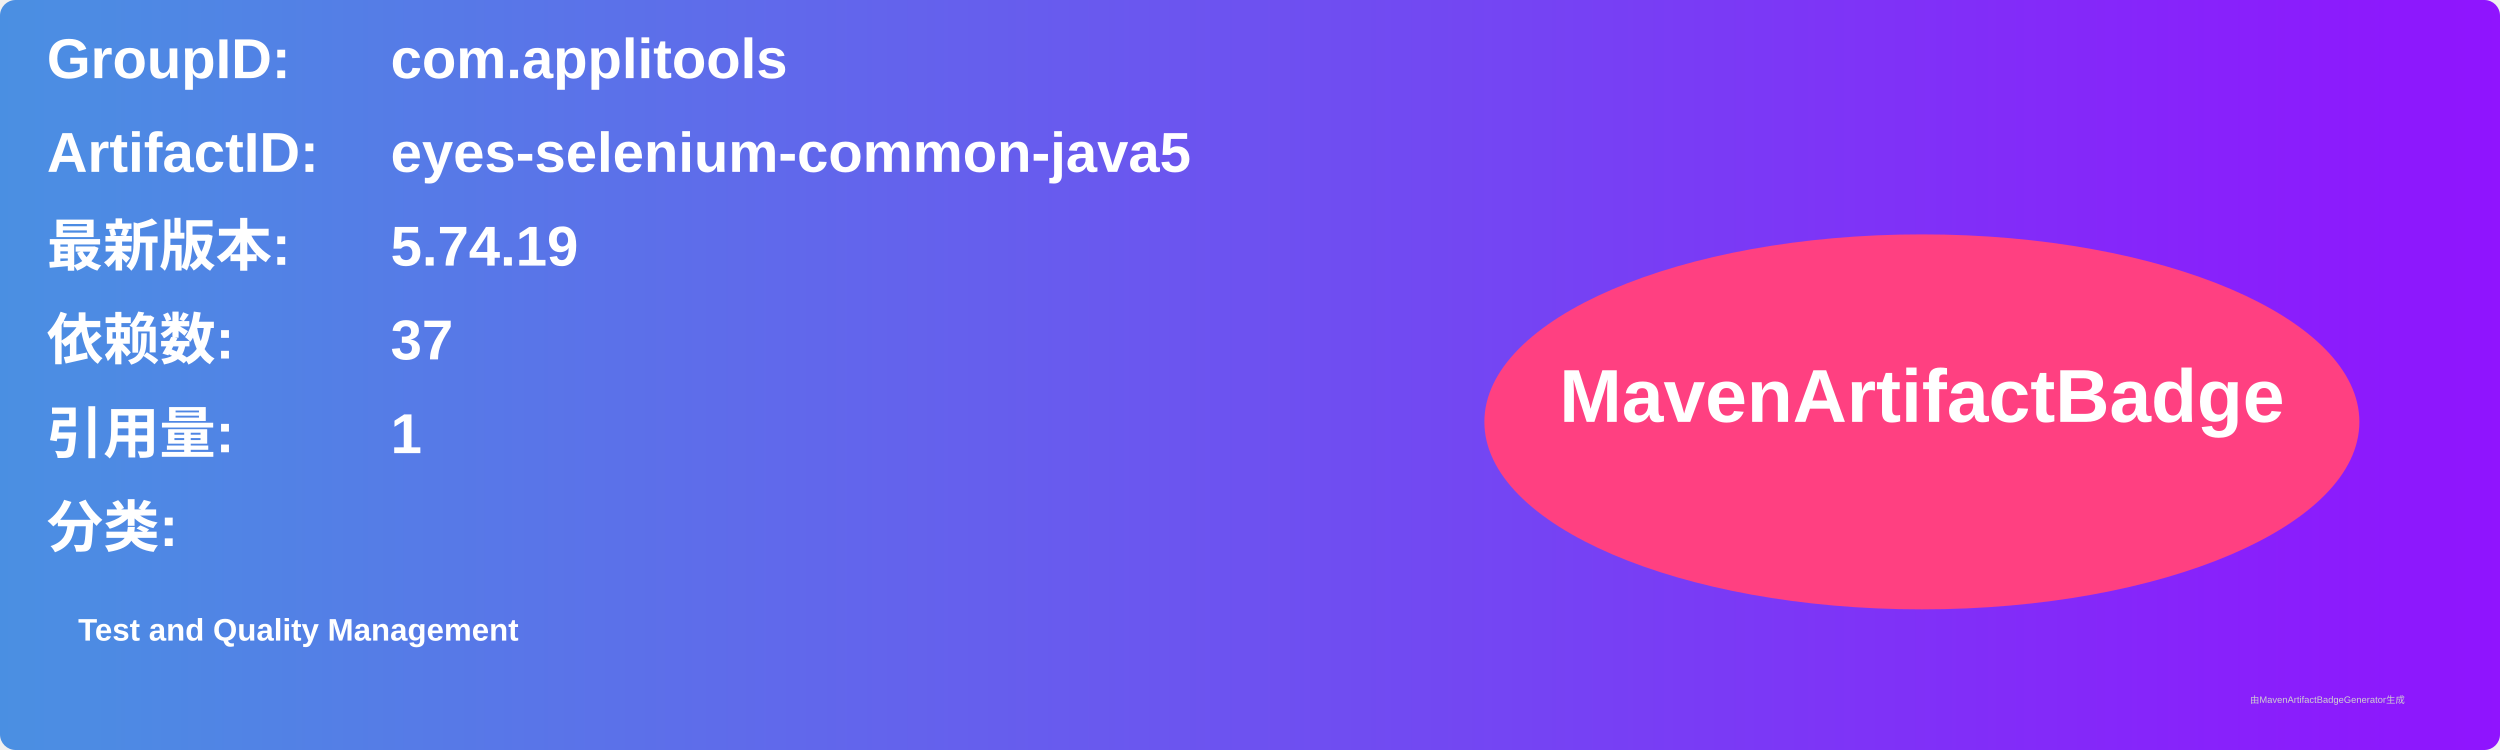
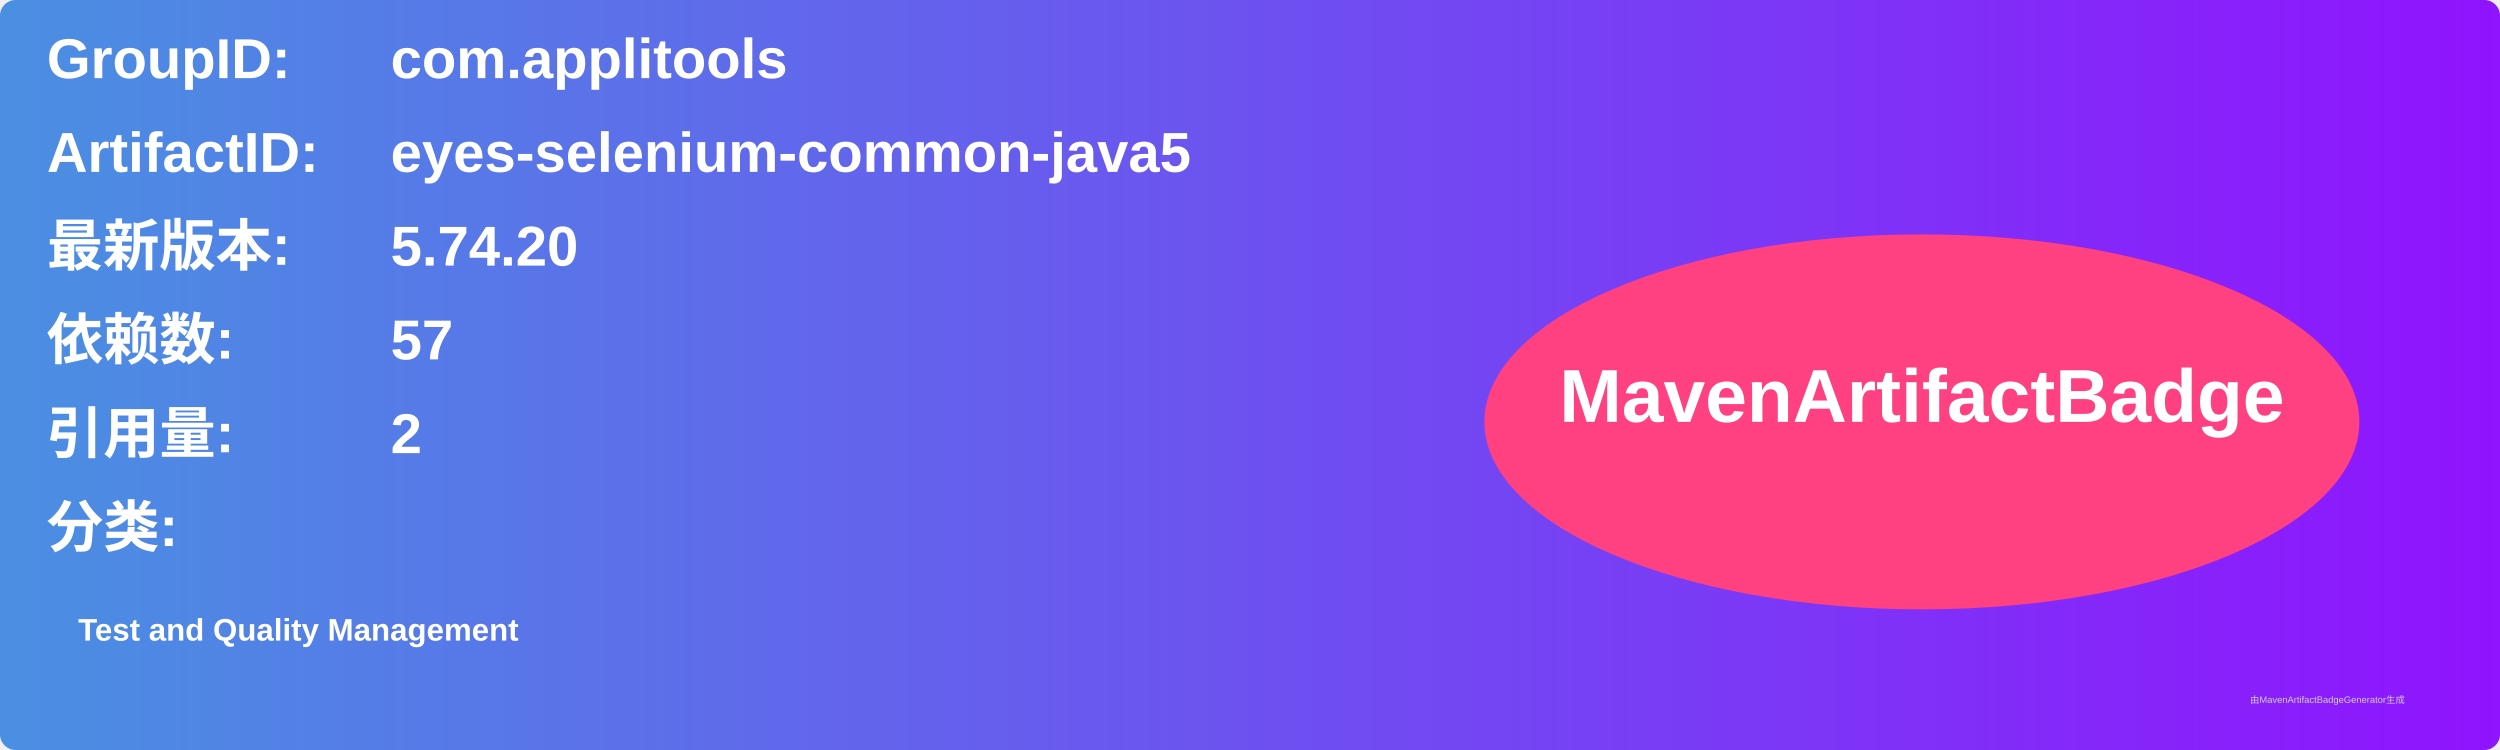
<svg xmlns="http://www.w3.org/2000/svg" width="800" height="240" viewBox="0 0 800 240">
  <linearGradient id="grad" x1="0%" y1="0%" x2="100%" y2="0%">
    <stop offset="0%" stop-color="#4a90e2" />
    <stop offset="100%" stop-color="#9013fe" />
  </linearGradient>
  <rect width="100%" height="100%" rx="5" ry="5" fill="url(#grad)" />
  <g transform="translate(15, 15)">
    <text x="0" y="10" font-family="Arial" font-size="18" fill="white" font-weight="bold" width="260">GroupID:</text>
    <text x="110" y="10" font-family="Arial" font-size="18" fill="white" font-weight="bold" width="460">com.applitools</text>
    <text x="0" y="40" font-family="Arial" font-size="18" fill="white" font-weight="bold" width="260">ArtifactID:</text>
    <text x="110" y="40" font-family="Arial" font-size="18" fill="white" font-weight="bold" width="460">eyes-selenium-common-java5</text>
    <text x="0" y="70" font-family="Arial" font-size="18" fill="white" font-weight="bold">最新版本:</text>
    <text x="110" y="70" font-family="Arial" font-size="18" fill="white" font-weight="bold">
-       <tspan font-weight="bold">5.74.19</tspan>
+       <tspan font-weight="bold">5.74.20</tspan>
    </text>
    <text x="0" y="100" font-family="Arial" font-size="18" fill="white" font-weight="bold">依赖数: </text>
    <text x="110" y="100" font-family="Arial" font-size="18" fill="white">
-       <tspan font-weight="bold">37</tspan>
+       <tspan font-weight="bold">57</tspan>
    </text>
    <text x="0" y="130" font-family="Arial" font-size="18" fill="white" font-weight="bold">引用量: </text>
    <text x="110" y="130" font-family="Arial" font-size="18" fill="white">
-       <tspan font-weight="bold">1</tspan>
+       <tspan font-weight="bold">2</tspan>
    </text>
    <text x="0" y="160" font-family="Arial" font-size="18" fill="white" font-weight="bold">分类:</text>
    <text x="10" y="190" font-family="Arial" font-size="10" fill="white">
      <tspan font-weight="bold">Test and Quality Management</tspan>
    </text>
    <ellipse cx="600" cy="120" rx="140" ry="60" fill="#ff4081" />
    <text x="600" y="120" text-anchor="middle" font-family="Arial" font-size="24" fill="white" font-weight="bold">MavenArtifactBadge</text>
  </g>
  <text x="720" y="225" font-family="Arial" font-size="3" fill="#d0d0d0">由MavenArtifactBadgeGenerator生成</text>
</svg>
